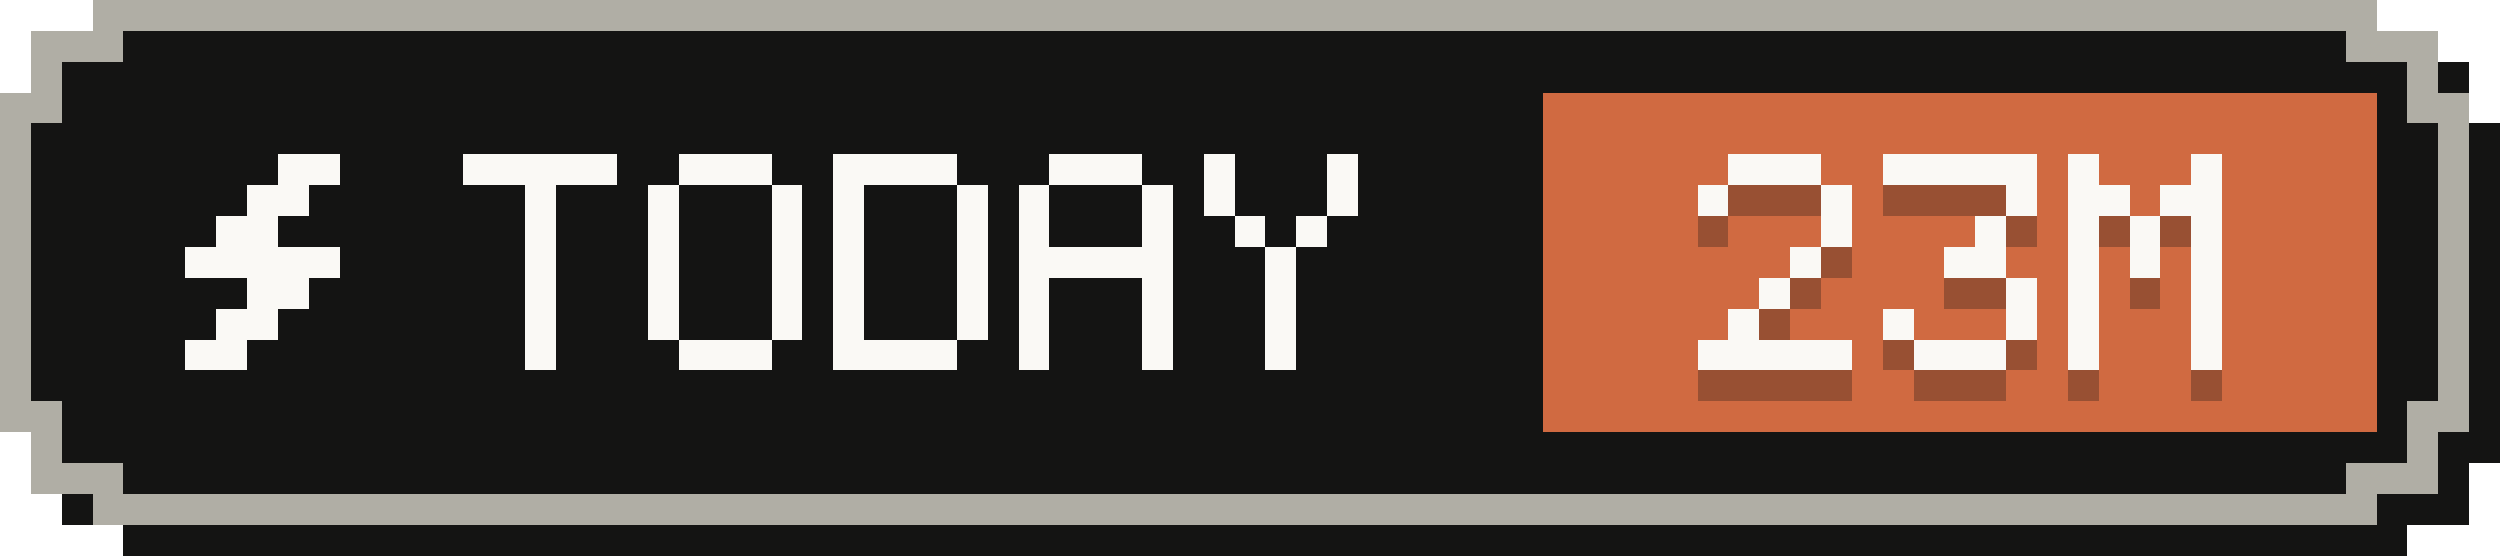
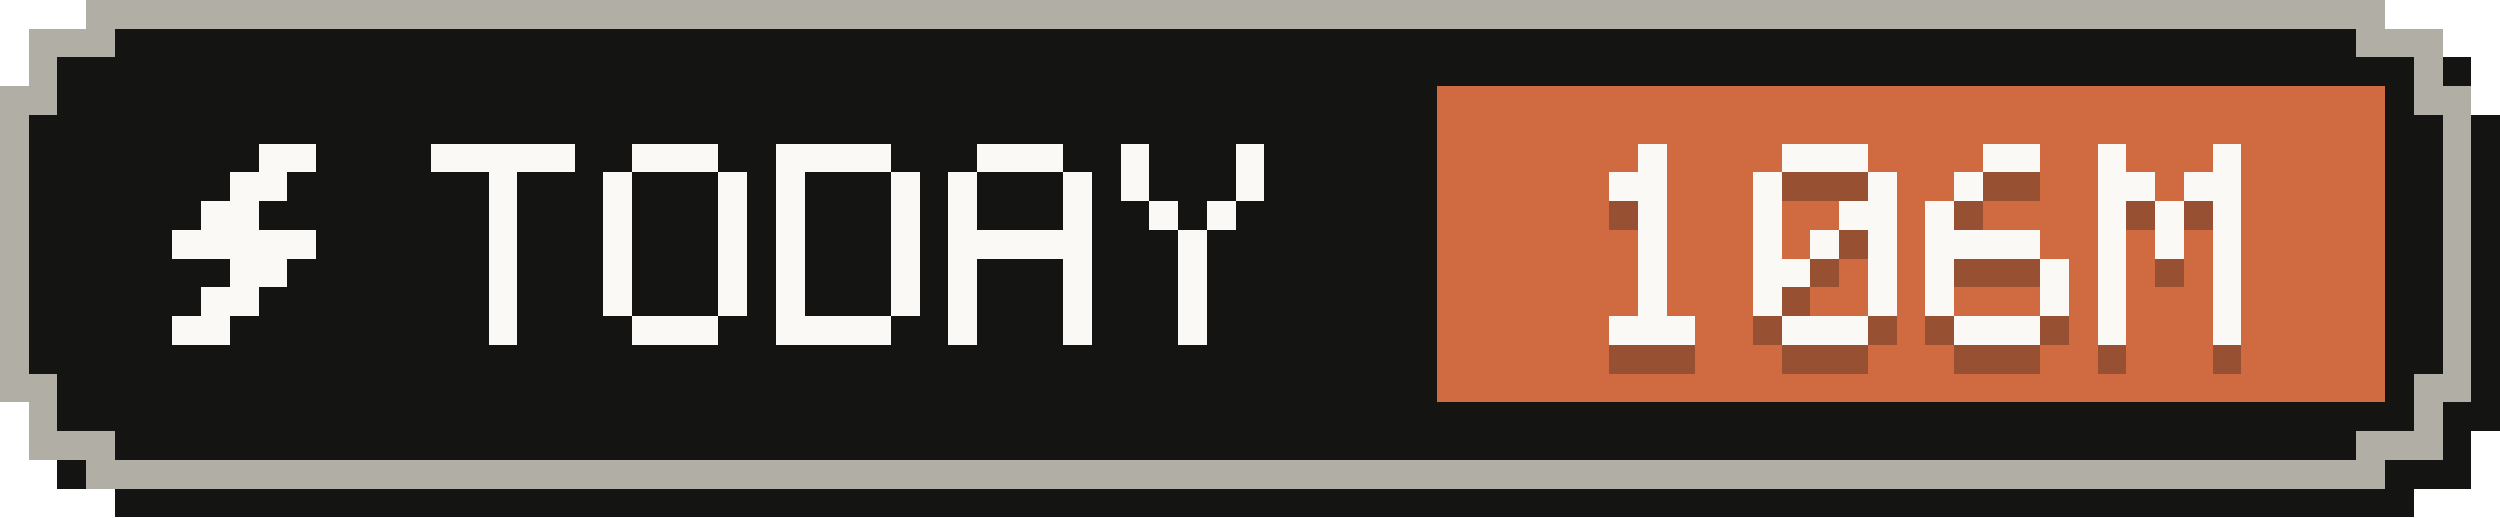
- <svg xmlns="http://www.w3.org/2000/svg" width="81" height="18" viewBox="0 0 81 18" role="img" aria-label="Tokens today: 23M">
+ <svg xmlns="http://www.w3.org/2000/svg" width="87" height="18" viewBox="0 0 87 18" role="img" aria-label="Tokens today: 106M">
  <g shape-rendering="crispEdges">
-     <path fill="#141413" d="M4,1 H78 V2 H80 V4 H81 V15 H80 V17 H78 V18 H4 V17 H2 V15 H1 V4 H2 V2 H4 Z" />
-     <path fill="#b0aea5" d="M3,0 H77 V1 H79 V3 H80 V14 H79 V16 H77 V17 H3 V16 H1 V14 H0 V3 H1 V1 H3 Z" />
-     <path fill="#141413" d="M4,1 H76 V2 H78 V4 H79 V13 H78 V15 H76 V16 H4 V15 H2 V13 H1 V4 H2 V2 H4 Z" />
-     <rect fill="#d06a41" x="50" y="3" width="27" height="11" />
+     <path fill="#141413" d="M4,1 H84 V2 H86 V4 H87 V15 H86 V17 H84 V18 H4 V17 H2 V15 H1 V4 H2 V2 H4 Z" />
+     <path fill="#b0aea5" d="M3,0 H83 V1 H85 V3 H86 V14 H85 V16 H83 V17 H3 V16 H1 V14 H0 V3 H1 V1 H3 Z" />
+     <path fill="#141413" d="M4,1 H82 V2 H84 V4 H85 V13 H84 V15 H82 V16 H4 V15 H2 V13 H1 V4 H2 V2 H4 Z" />
+     <rect fill="#d06a41" x="50" y="3" width="33" height="11" />
    <g fill="#faf9f5">
      <rect x="9" y="5" width="2" height="1" />
      <rect x="8" y="6" width="2" height="1" />
      <rect x="7" y="7" width="2" height="1" />
      <rect x="6" y="8" width="5" height="1" />
      <rect x="8" y="9" width="2" height="1" />
      <rect x="7" y="10" width="2" height="1" />
      <rect x="6" y="11" width="2" height="1" />
    </g>
    <g fill="#faf9f5">
      <rect x="15" y="5" width="5" height="1" />
      <rect x="17" y="6" width="1" height="1" />
      <rect x="17" y="7" width="1" height="1" />
      <rect x="17" y="8" width="1" height="1" />
      <rect x="17" y="9" width="1" height="1" />
      <rect x="17" y="10" width="1" height="1" />
      <rect x="17" y="11" width="1" height="1" />
      <rect x="22" y="5" width="3" height="1" />
      <rect x="21" y="6" width="1" height="1" />
      <rect x="25" y="6" width="1" height="1" />
      <rect x="21" y="7" width="1" height="1" />
      <rect x="25" y="7" width="1" height="1" />
      <rect x="21" y="8" width="1" height="1" />
      <rect x="25" y="8" width="1" height="1" />
      <rect x="21" y="9" width="1" height="1" />
      <rect x="25" y="9" width="1" height="1" />
      <rect x="21" y="10" width="1" height="1" />
      <rect x="25" y="10" width="1" height="1" />
      <rect x="22" y="11" width="3" height="1" />
      <rect x="27" y="5" width="4" height="1" />
      <rect x="27" y="6" width="1" height="1" />
      <rect x="31" y="6" width="1" height="1" />
      <rect x="27" y="7" width="1" height="1" />
      <rect x="31" y="7" width="1" height="1" />
      <rect x="27" y="8" width="1" height="1" />
      <rect x="31" y="8" width="1" height="1" />
      <rect x="27" y="9" width="1" height="1" />
      <rect x="31" y="9" width="1" height="1" />
      <rect x="27" y="10" width="1" height="1" />
      <rect x="31" y="10" width="1" height="1" />
      <rect x="27" y="11" width="4" height="1" />
      <rect x="34" y="5" width="3" height="1" />
      <rect x="33" y="6" width="1" height="1" />
      <rect x="37" y="6" width="1" height="1" />
      <rect x="33" y="7" width="1" height="1" />
      <rect x="37" y="7" width="1" height="1" />
      <rect x="33" y="8" width="5" height="1" />
      <rect x="33" y="9" width="1" height="1" />
      <rect x="37" y="9" width="1" height="1" />
      <rect x="33" y="10" width="1" height="1" />
      <rect x="37" y="10" width="1" height="1" />
      <rect x="33" y="11" width="1" height="1" />
      <rect x="37" y="11" width="1" height="1" />
      <rect x="39" y="5" width="1" height="1" />
      <rect x="43" y="5" width="1" height="1" />
      <rect x="39" y="6" width="1" height="1" />
      <rect x="43" y="6" width="1" height="1" />
      <rect x="40" y="7" width="1" height="1" />
      <rect x="42" y="7" width="1" height="1" />
      <rect x="41" y="8" width="1" height="1" />
      <rect x="41" y="9" width="1" height="1" />
      <rect x="41" y="10" width="1" height="1" />
      <rect x="41" y="11" width="1" height="1" />
    </g>
    <g fill="#141413" fill-opacity=".3">
-       <rect x="56" y="6" width="3" height="1" />
-       <rect x="55" y="7" width="1" height="1" />
-       <rect x="59" y="7" width="1" height="1" />
-       <rect x="59" y="8" width="1" height="1" />
-       <rect x="58" y="9" width="1" height="1" />
+       <rect x="57" y="6" width="1" height="1" />
+       <rect x="56" y="7" width="2" height="1" />
+       <rect x="57" y="8" width="1" height="1" />
+       <rect x="57" y="9" width="1" height="1" />
      <rect x="57" y="10" width="1" height="1" />
-       <rect x="56" y="11" width="1" height="1" />
-       <rect x="55" y="12" width="5" height="1" />
-       <rect x="61" y="6" width="5" height="1" />
+       <rect x="57" y="11" width="1" height="1" />
+       <rect x="56" y="12" width="3" height="1" />
+       <rect x="62" y="6" width="3" height="1" />
+       <rect x="61" y="7" width="1" height="1" />
      <rect x="65" y="7" width="1" height="1" />
-       <rect x="64" y="8" width="1" height="1" />
-       <rect x="63" y="9" width="2" height="1" />
+       <rect x="61" y="8" width="1" height="1" />
+       <rect x="64" y="8" width="2" height="1" />
+       <rect x="61" y="9" width="1" height="1" />
+       <rect x="63" y="9" width="1" height="1" />
+       <rect x="65" y="9" width="1" height="1" />
+       <rect x="61" y="10" width="2" height="1" />
      <rect x="65" y="10" width="1" height="1" />
      <rect x="61" y="11" width="1" height="1" />
      <rect x="65" y="11" width="1" height="1" />
      <rect x="62" y="12" width="3" height="1" />
-       <rect x="67" y="6" width="1" height="1" />
-       <rect x="71" y="6" width="1" height="1" />
-       <rect x="67" y="7" width="2" height="1" />
-       <rect x="70" y="7" width="2" height="1" />
+       <rect x="69" y="6" width="2" height="1" />
+       <rect x="68" y="7" width="1" height="1" />
      <rect x="67" y="8" width="1" height="1" />
-       <rect x="69" y="8" width="1" height="1" />
-       <rect x="71" y="8" width="1" height="1" />
-       <rect x="67" y="9" width="1" height="1" />
-       <rect x="69" y="9" width="1" height="1" />
-       <rect x="71" y="9" width="1" height="1" />
+       <rect x="67" y="9" width="4" height="1" />
      <rect x="67" y="10" width="1" height="1" />
      <rect x="71" y="10" width="1" height="1" />
      <rect x="67" y="11" width="1" height="1" />
      <rect x="71" y="11" width="1" height="1" />
-       <rect x="67" y="12" width="1" height="1" />
-       <rect x="71" y="12" width="1" height="1" />
+       <rect x="68" y="12" width="3" height="1" />
+       <rect x="73" y="6" width="1" height="1" />
+       <rect x="77" y="6" width="1" height="1" />
+       <rect x="73" y="7" width="2" height="1" />
+       <rect x="76" y="7" width="2" height="1" />
+       <rect x="73" y="8" width="1" height="1" />
+       <rect x="75" y="8" width="1" height="1" />
+       <rect x="77" y="8" width="1" height="1" />
+       <rect x="73" y="9" width="1" height="1" />
+       <rect x="75" y="9" width="1" height="1" />
+       <rect x="77" y="9" width="1" height="1" />
+       <rect x="73" y="10" width="1" height="1" />
+       <rect x="77" y="10" width="1" height="1" />
+       <rect x="73" y="11" width="1" height="1" />
+       <rect x="77" y="11" width="1" height="1" />
+       <rect x="73" y="12" width="1" height="1" />
+       <rect x="77" y="12" width="1" height="1" />
    </g>
    <g fill="#faf9f5">
-       <rect x="56" y="5" width="3" height="1" />
-       <rect x="55" y="6" width="1" height="1" />
-       <rect x="59" y="6" width="1" height="1" />
-       <rect x="59" y="7" width="1" height="1" />
-       <rect x="58" y="8" width="1" height="1" />
+       <rect x="57" y="5" width="1" height="1" />
+       <rect x="56" y="6" width="2" height="1" />
+       <rect x="57" y="7" width="1" height="1" />
+       <rect x="57" y="8" width="1" height="1" />
      <rect x="57" y="9" width="1" height="1" />
-       <rect x="56" y="10" width="1" height="1" />
-       <rect x="55" y="11" width="5" height="1" />
-       <rect x="61" y="5" width="5" height="1" />
+       <rect x="57" y="10" width="1" height="1" />
+       <rect x="56" y="11" width="3" height="1" />
+       <rect x="62" y="5" width="3" height="1" />
+       <rect x="61" y="6" width="1" height="1" />
      <rect x="65" y="6" width="1" height="1" />
-       <rect x="64" y="7" width="1" height="1" />
-       <rect x="63" y="8" width="2" height="1" />
+       <rect x="61" y="7" width="1" height="1" />
+       <rect x="64" y="7" width="2" height="1" />
+       <rect x="61" y="8" width="1" height="1" />
+       <rect x="63" y="8" width="1" height="1" />
+       <rect x="65" y="8" width="1" height="1" />
+       <rect x="61" y="9" width="2" height="1" />
      <rect x="65" y="9" width="1" height="1" />
      <rect x="61" y="10" width="1" height="1" />
      <rect x="65" y="10" width="1" height="1" />
      <rect x="62" y="11" width="3" height="1" />
-       <rect x="67" y="5" width="1" height="1" />
-       <rect x="71" y="5" width="1" height="1" />
-       <rect x="67" y="6" width="2" height="1" />
-       <rect x="70" y="6" width="2" height="1" />
+       <rect x="69" y="5" width="2" height="1" />
+       <rect x="68" y="6" width="1" height="1" />
      <rect x="67" y="7" width="1" height="1" />
-       <rect x="69" y="7" width="1" height="1" />
-       <rect x="71" y="7" width="1" height="1" />
-       <rect x="67" y="8" width="1" height="1" />
-       <rect x="69" y="8" width="1" height="1" />
-       <rect x="71" y="8" width="1" height="1" />
+       <rect x="67" y="8" width="4" height="1" />
      <rect x="67" y="9" width="1" height="1" />
      <rect x="71" y="9" width="1" height="1" />
      <rect x="67" y="10" width="1" height="1" />
      <rect x="71" y="10" width="1" height="1" />
-       <rect x="67" y="11" width="1" height="1" />
-       <rect x="71" y="11" width="1" height="1" />
+       <rect x="68" y="11" width="3" height="1" />
+       <rect x="73" y="5" width="1" height="1" />
+       <rect x="77" y="5" width="1" height="1" />
+       <rect x="73" y="6" width="2" height="1" />
+       <rect x="76" y="6" width="2" height="1" />
+       <rect x="73" y="7" width="1" height="1" />
+       <rect x="75" y="7" width="1" height="1" />
+       <rect x="77" y="7" width="1" height="1" />
+       <rect x="73" y="8" width="1" height="1" />
+       <rect x="75" y="8" width="1" height="1" />
+       <rect x="77" y="8" width="1" height="1" />
+       <rect x="73" y="9" width="1" height="1" />
+       <rect x="77" y="9" width="1" height="1" />
+       <rect x="73" y="10" width="1" height="1" />
+       <rect x="77" y="10" width="1" height="1" />
+       <rect x="73" y="11" width="1" height="1" />
+       <rect x="77" y="11" width="1" height="1" />
    </g>
  </g>
</svg>
